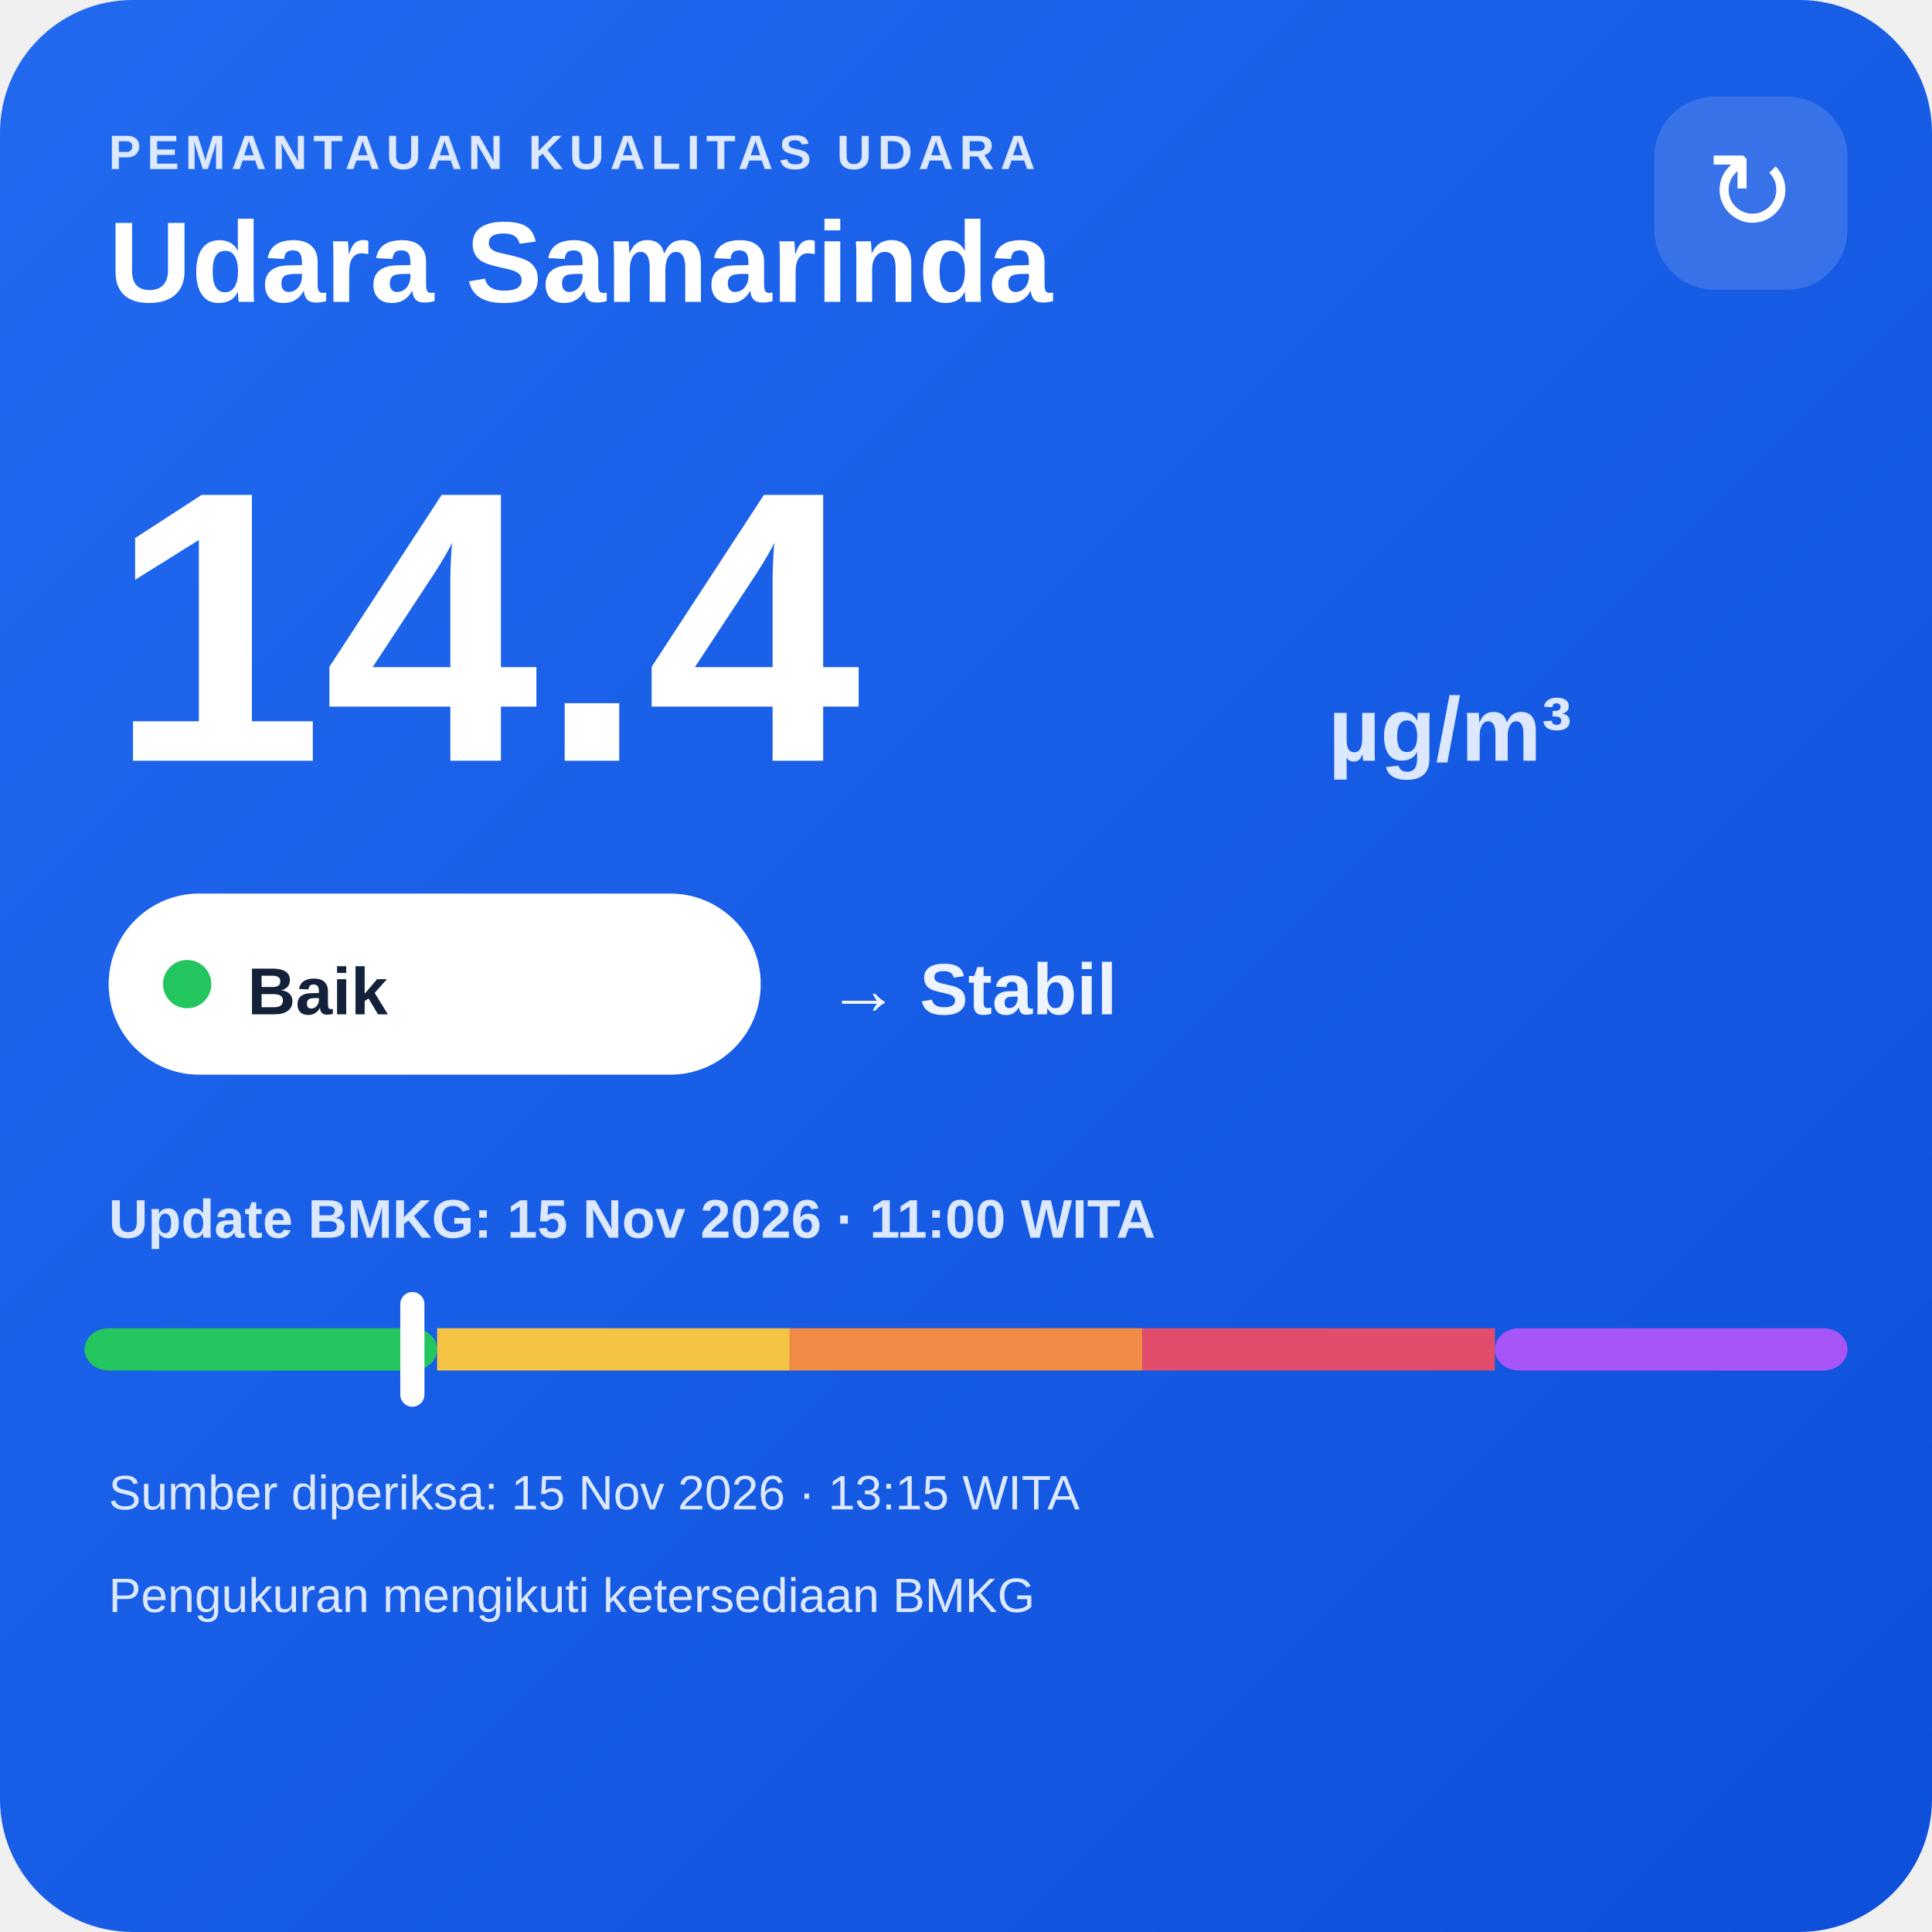
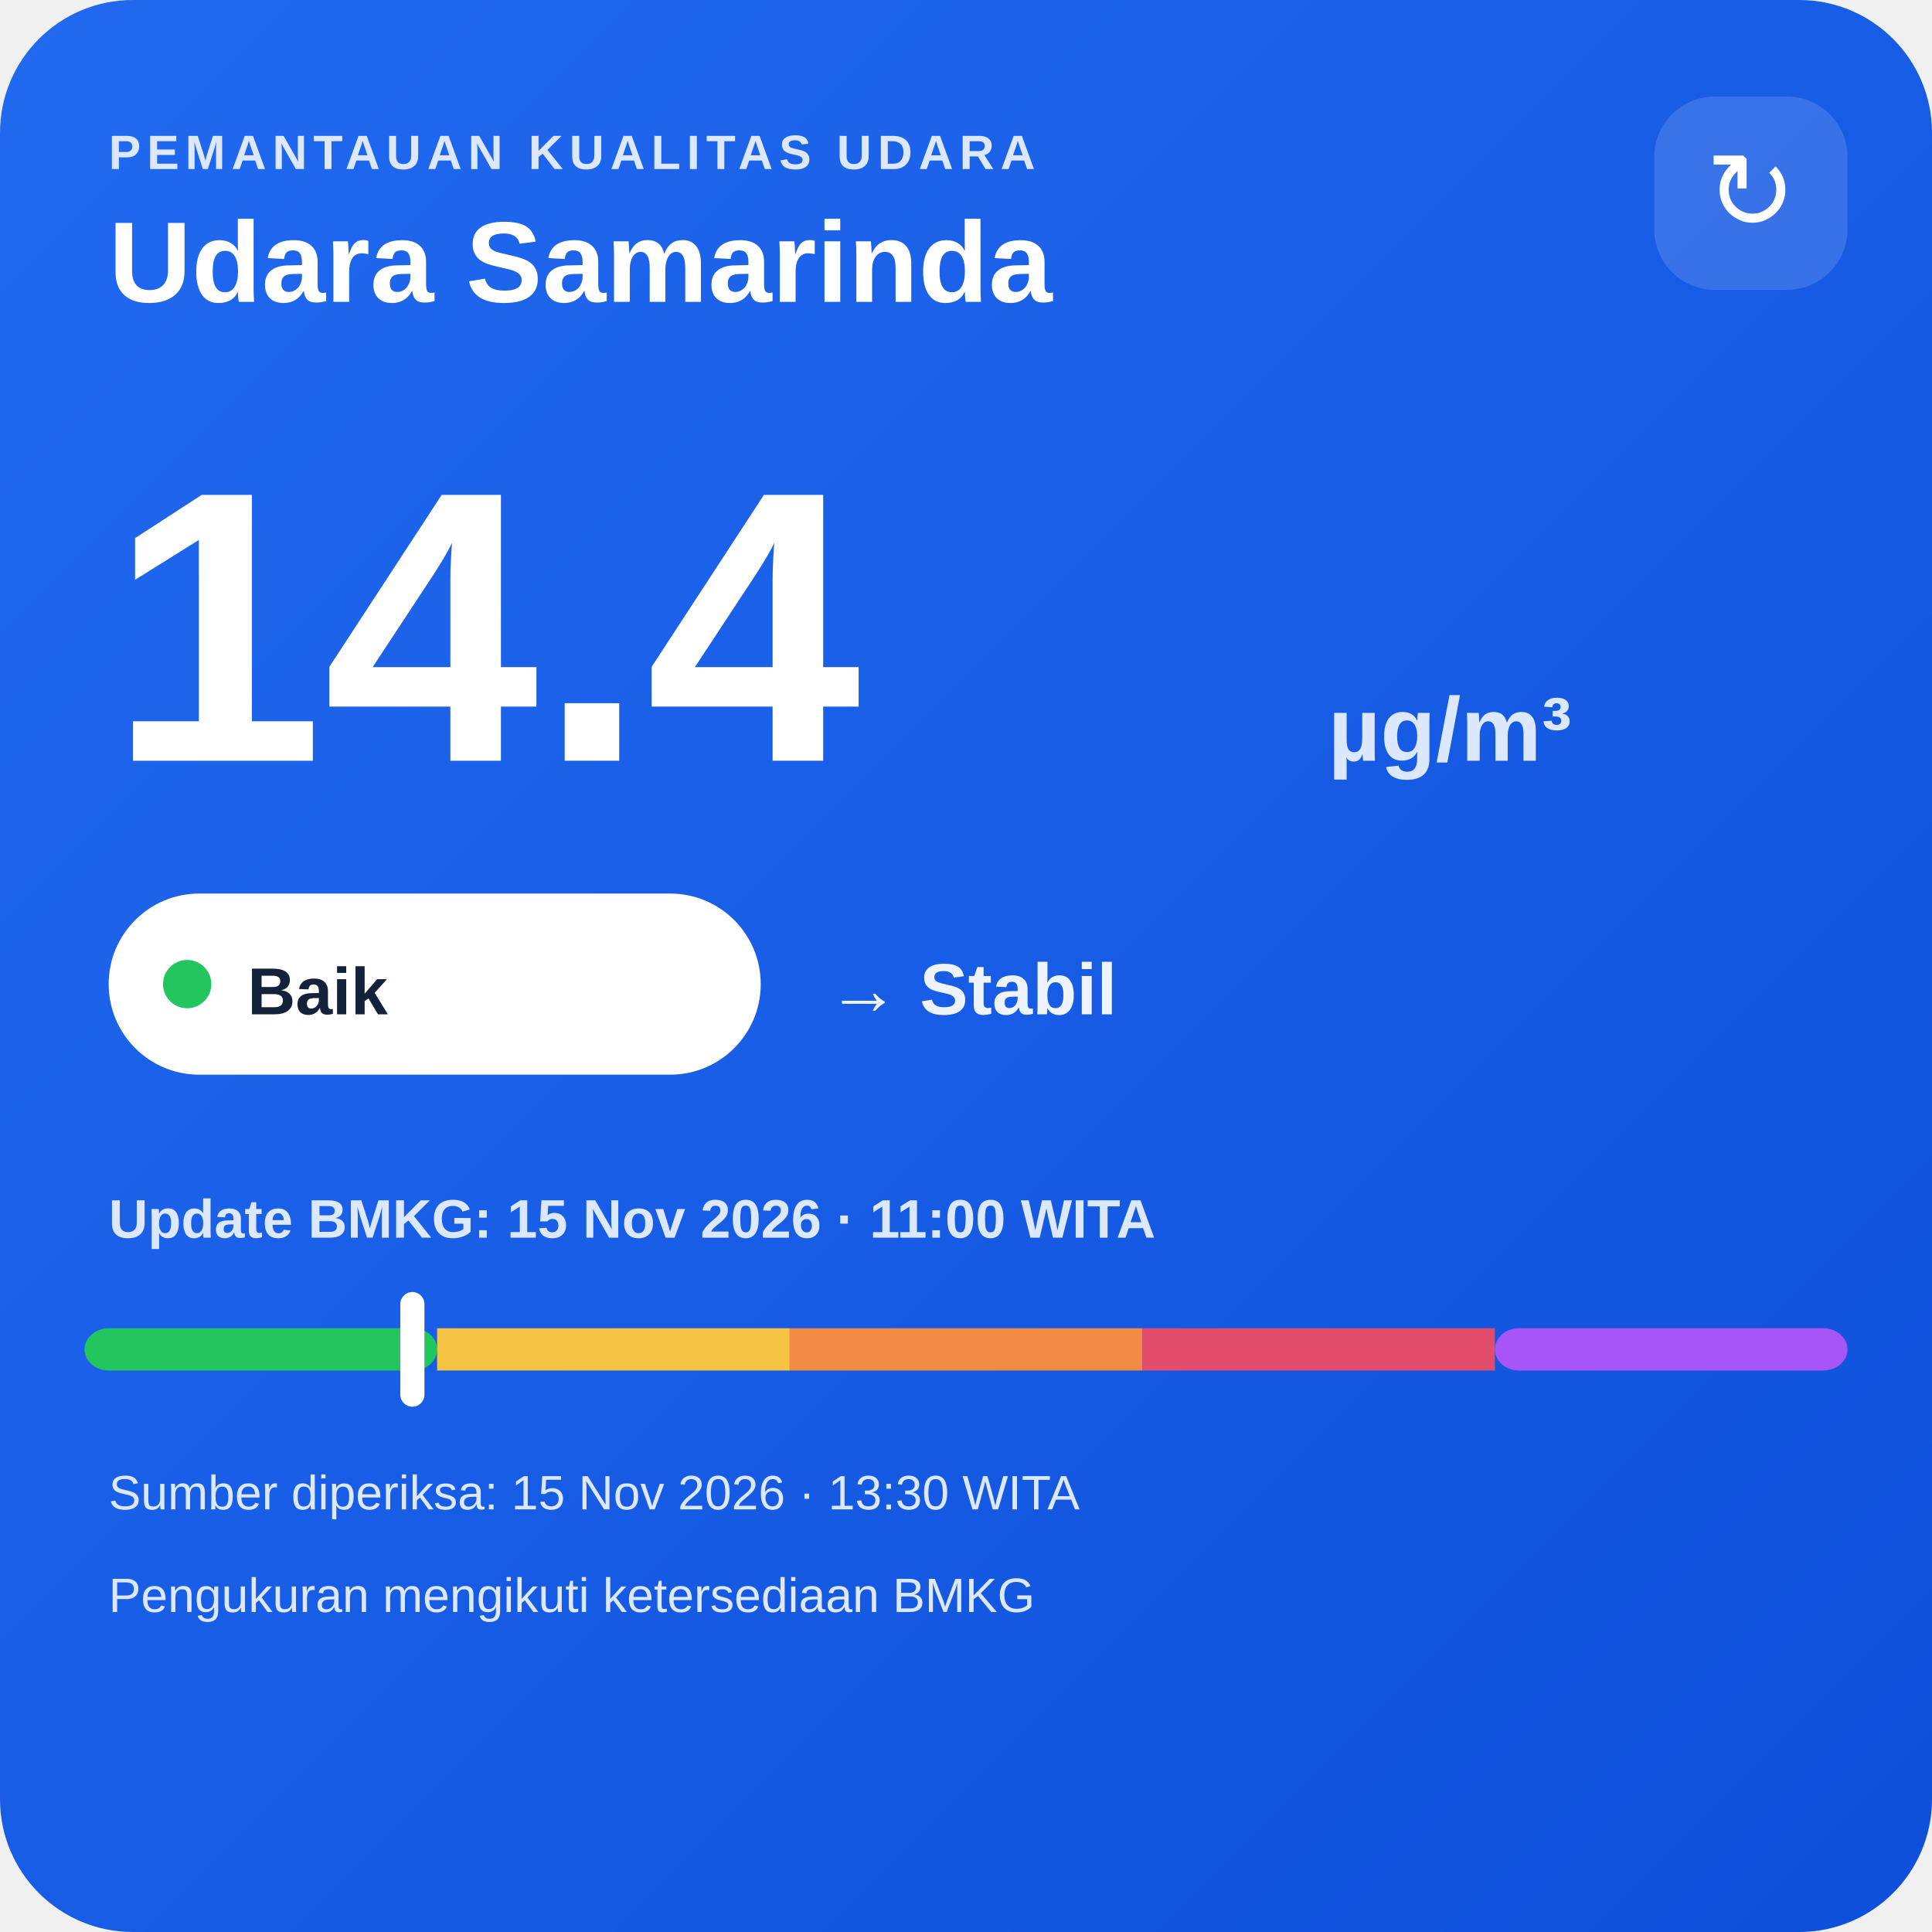
<svg xmlns="http://www.w3.org/2000/svg" width="320" height="320" viewBox="0 0 320 320">
  <defs>
    <linearGradient id="bg" x1="0" y1="0" x2="1" y2="1">
      <stop offset="0" stop-color="#216af0" />
      <stop offset="1" stop-color="#0e4fda" />
    </linearGradient>
  </defs>
  <rect width="320" height="320" rx="22" fill="url(#bg)" />
  <text x="18" y="28" fill="#dce8ff" font-family="Arial,sans-serif" font-size="8" font-weight="700" letter-spacing="1">PEMANTAUAN KUALITAS UDARA</text>
  <text x="18" y="50" fill="#ffffff" font-family="Arial,sans-serif" font-size="19" font-weight="700">Udara Samarinda</text>
  <rect x="274" y="16" width="32" height="32" rx="10" fill="#ffffff" fill-opacity=".14" />
  <text x="290" y="38" text-anchor="middle" fill="#ffffff" font-family="Arial,sans-serif" font-size="18">↻</text>
  <text x="18" y="126" fill="#ffffff" font-family="Arial,sans-serif" font-size="64" font-weight="800">14.4</text>
  <text x="220" y="126" fill="#dce8ff" font-family="Arial,sans-serif" font-size="15" font-weight="700">µg/m³</text>
  <rect x="18" y="148" width="108" height="30" rx="15" fill="#ffffff" />
  <circle cx="31" cy="163" r="4" fill="#22c55e" />
  <text x="41" y="168" fill="#13213a" font-family="Arial,sans-serif" font-size="11" font-weight="700">Baik</text>
  <text x="137" y="168" fill="#eef4ff" font-family="Arial,sans-serif" font-size="12" font-weight="700">→ Stabil</text>
  <text x="18" y="205" fill="#dce8ff" font-family="Arial,sans-serif" font-size="9" font-weight="700">Update BMKG: 15 Nov 2026 · 11:00 WITA</text>
  <rect x="14" y="220" width="58.4" height="7" rx="4" fill="#22c55e" />
  <rect x="72.4" y="220" width="58.4" height="7" fill="#f6c445" />
  <rect x="130.8" y="220" width="58.4" height="7" fill="#f08a45" />
  <rect x="189.2" y="220" width="58.4" height="7" fill="#e24d6b" />
  <rect x="247.6" y="220" width="58.4" height="7" rx="4" fill="#a855f7" />
  <rect x="66.3" y="214" width="4" height="19" rx="2" fill="#ffffff" />
-   <text x="18" y="250" fill="#dce8ff" font-family="Arial,sans-serif" font-size="8">Sumber diperiksa: 15 Nov 2026 · 13:15 WITA</text>
+   <text x="18" y="250" fill="#dce8ff" font-family="Arial,sans-serif" font-size="8">Sumber diperiksa: 15 Nov 2026 · 13:30 WITA</text>
  <text x="18" y="267" fill="#dce8ff" font-family="Arial,sans-serif" font-size="8">Pengukuran mengikuti ketersediaan BMKG</text>
</svg>
